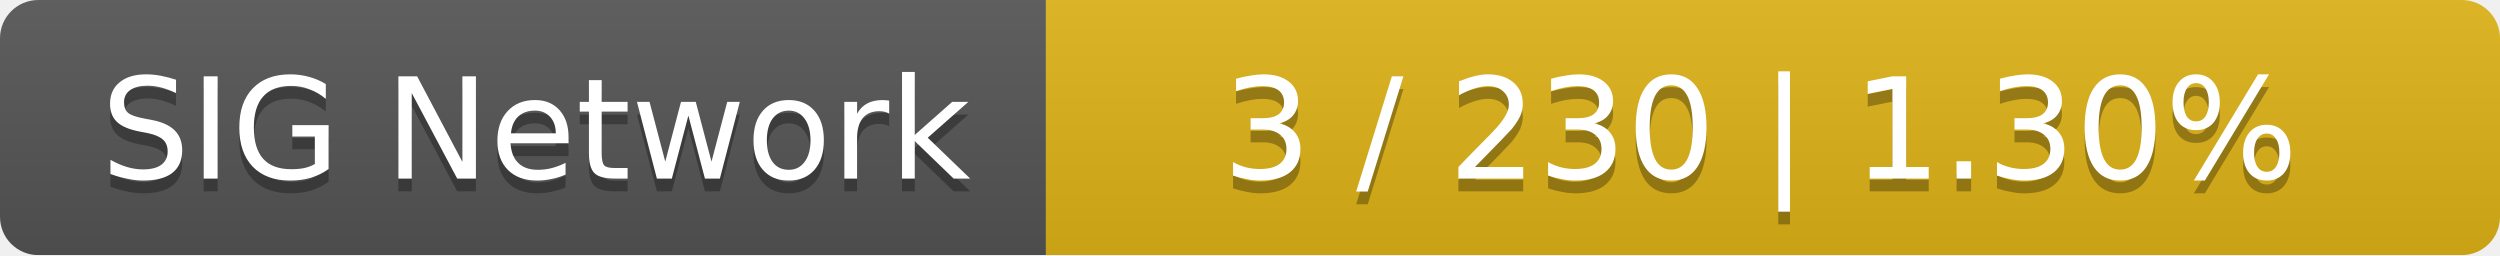
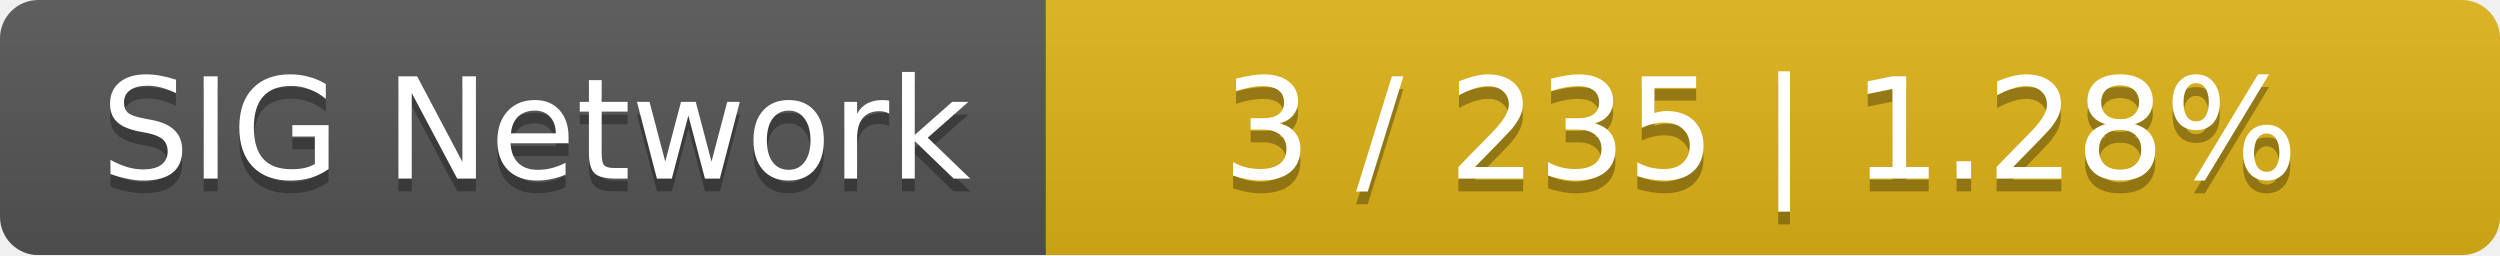
<svg xmlns="http://www.w3.org/2000/svg" width="196" height="20">
  <linearGradient id="smooth" x2="0" y2="100%">
    <stop offset="0" stop-color="#bbb" stop-opacity=".1" />
    <stop offset="1" stop-opacity=".1" />
  </linearGradient>
  <mask id="round">
    <rect width="196" height="20" rx="3" fill="#fff" />
  </mask>
  <g mask="url(#round)">
    <rect width="82" height="20" fill="#555" />
    <rect x="82" width="114" height="20" fill="#dfb317" />
    <rect width="196" height="20" fill="url(#smooth)" />
  </g>
  <g fill="#fff" text-anchor="middle" font-family="DejaVu Sans,Verdana,Geneva,sans-serif" font-size="11">
    <text x="42" y="15" fill="#010101" fill-opacity=".3">SIG Network</text>
    <text x="42" y="14">SIG Network</text>
-     <text x="138" y="15" fill="#010101" fill-opacity=".3">3 / 230    |    1.30%</text>
-     <text x="138" y="14">3 / 230    |    1.30%</text>
+     <text x="138" y="15" fill="#010101" fill-opacity=".3">3 / 235    |    1.28%</text>
+     <text x="138" y="14">3 / 235    |    1.28%</text>
  </g>
</svg>
